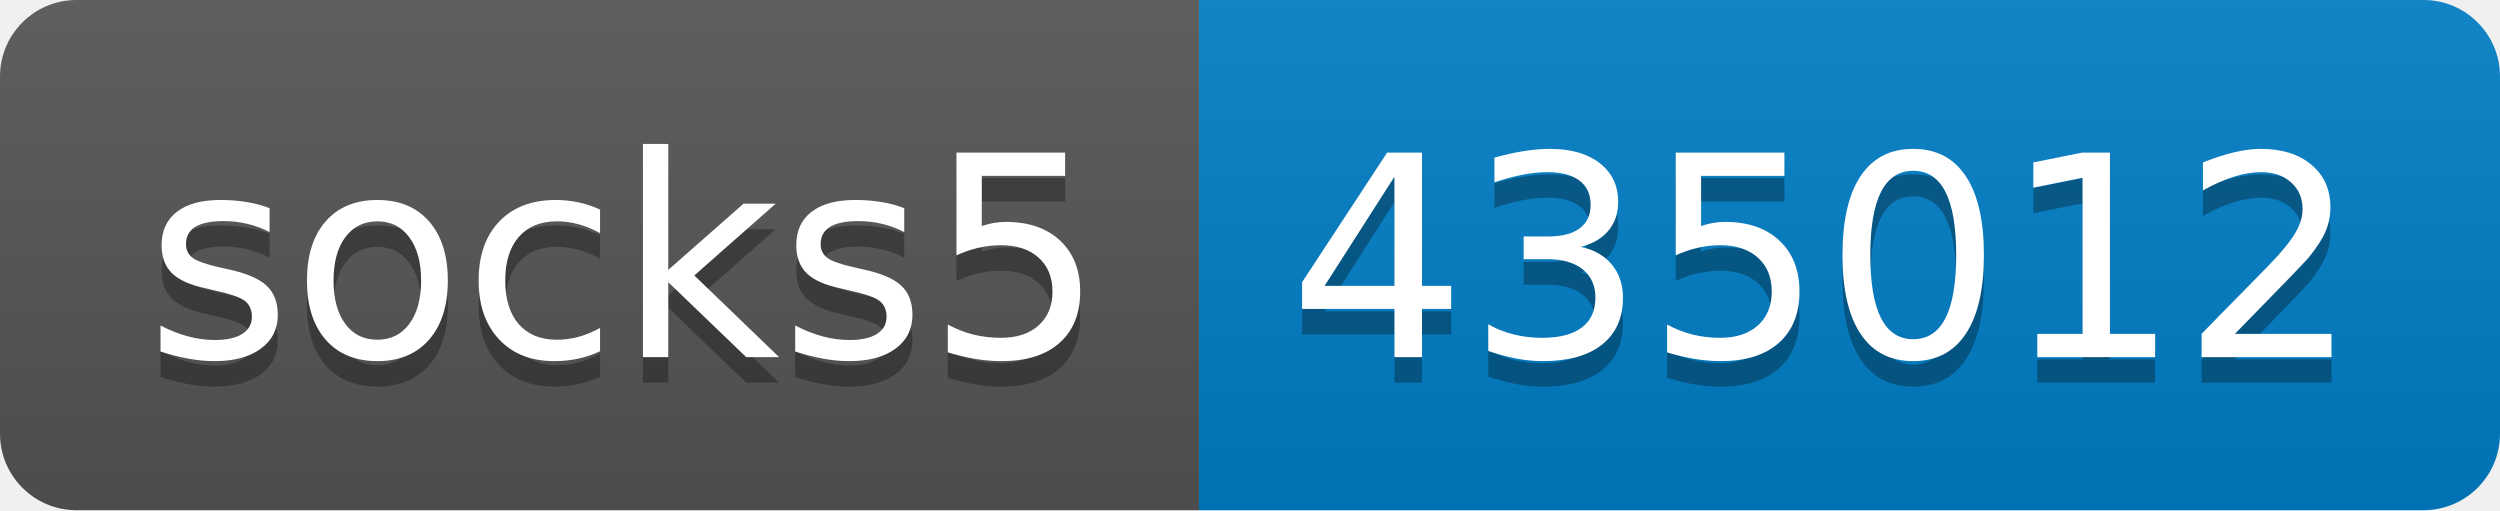
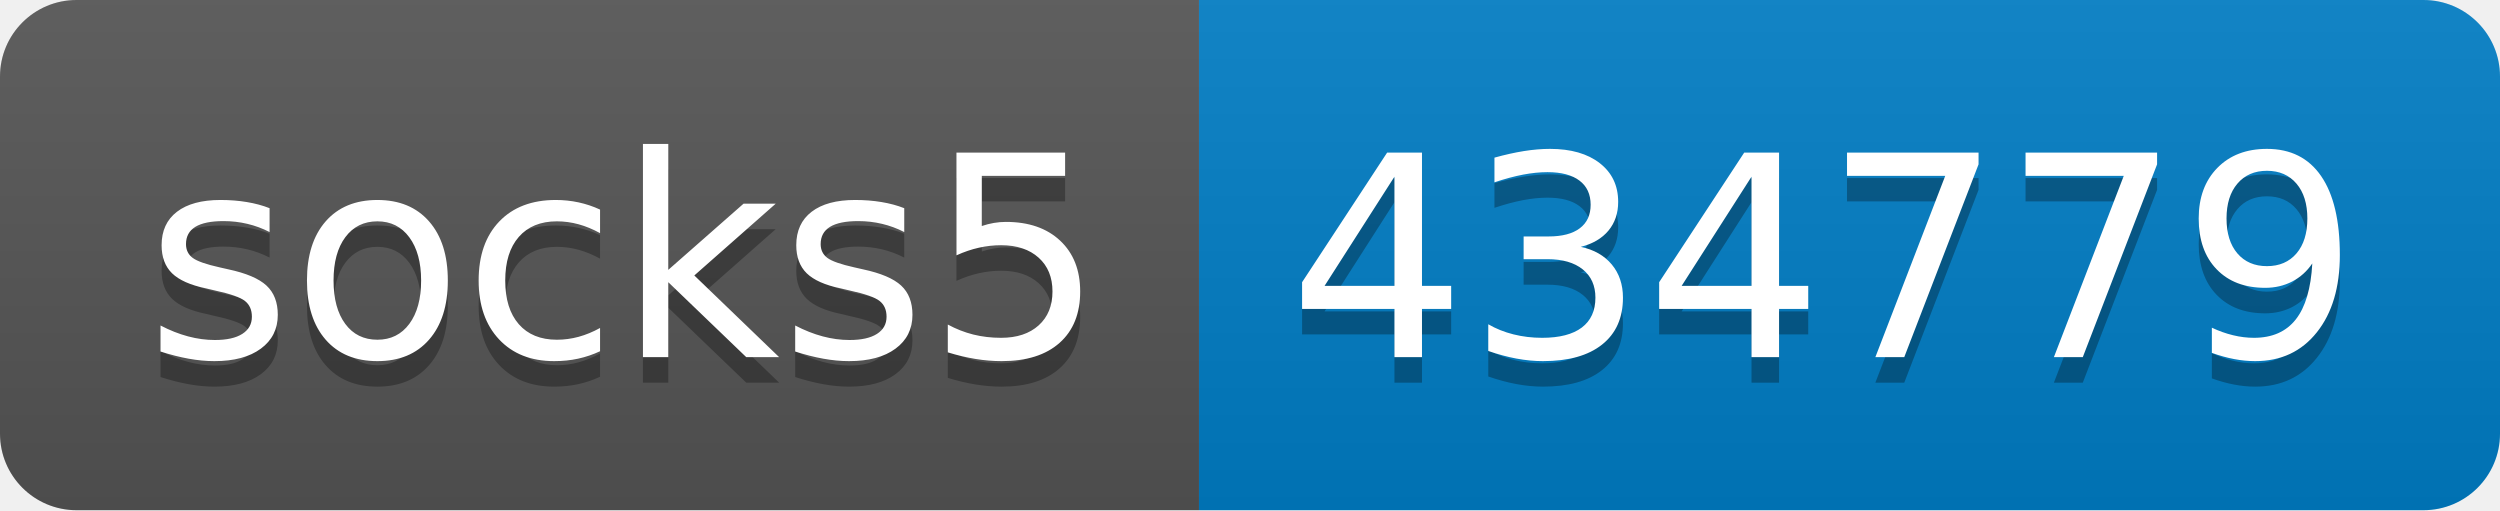
- <svg xmlns="http://www.w3.org/2000/svg" width="98" height="20" role="img" aria-label="socks5: 435012">
+ <svg xmlns="http://www.w3.org/2000/svg" width="98" height="20" role="img" aria-label="socks5: 434779">
  <linearGradient id="s" x2="0" y2="100%">
    <stop offset="0" stop-color="#bbb" stop-opacity=".1" />
    <stop offset="1" stop-opacity=".1" />
  </linearGradient>
  <clipPath id="r">
    <rect width="98" height="20" rx="3" fill="#fff" />
  </clipPath>
  <g clip-path="url(#r)">
    <rect width="47" height="20" fill="#555" />
    <rect x="47" width="51" height="20" fill="#007ec6" />
    <rect width="98" height="20" fill="url(#s)" />
  </g>
  <g fill="#fff" text-anchor="middle" font-family="Verdana,Geneva,DejaVu Sans,sans-serif" text-rendering="geometricPrecision" font-size="110">
    <text aria-hidden="true" x="245" y="150" fill="#010101" fill-opacity=".3" transform="scale(.1)" textLength="370">socks5</text>
    <text x="245" y="140" transform="scale(.1)" fill="#fff" textLength="370">socks5</text>
-     <text aria-hidden="true" x="715" y="150" fill="#010101" fill-opacity=".3" transform="scale(.1)" textLength="410">435012</text>
-     <text x="715" y="140" transform="scale(.1)" fill="#fff" textLength="410">435012</text>
+     <text aria-hidden="true" x="715" y="150" fill="#010101" fill-opacity=".3" transform="scale(.1)" textLength="410">434779</text>
+     <text x="715" y="140" transform="scale(.1)" fill="#fff" textLength="410">434779</text>
  </g>
</svg>
